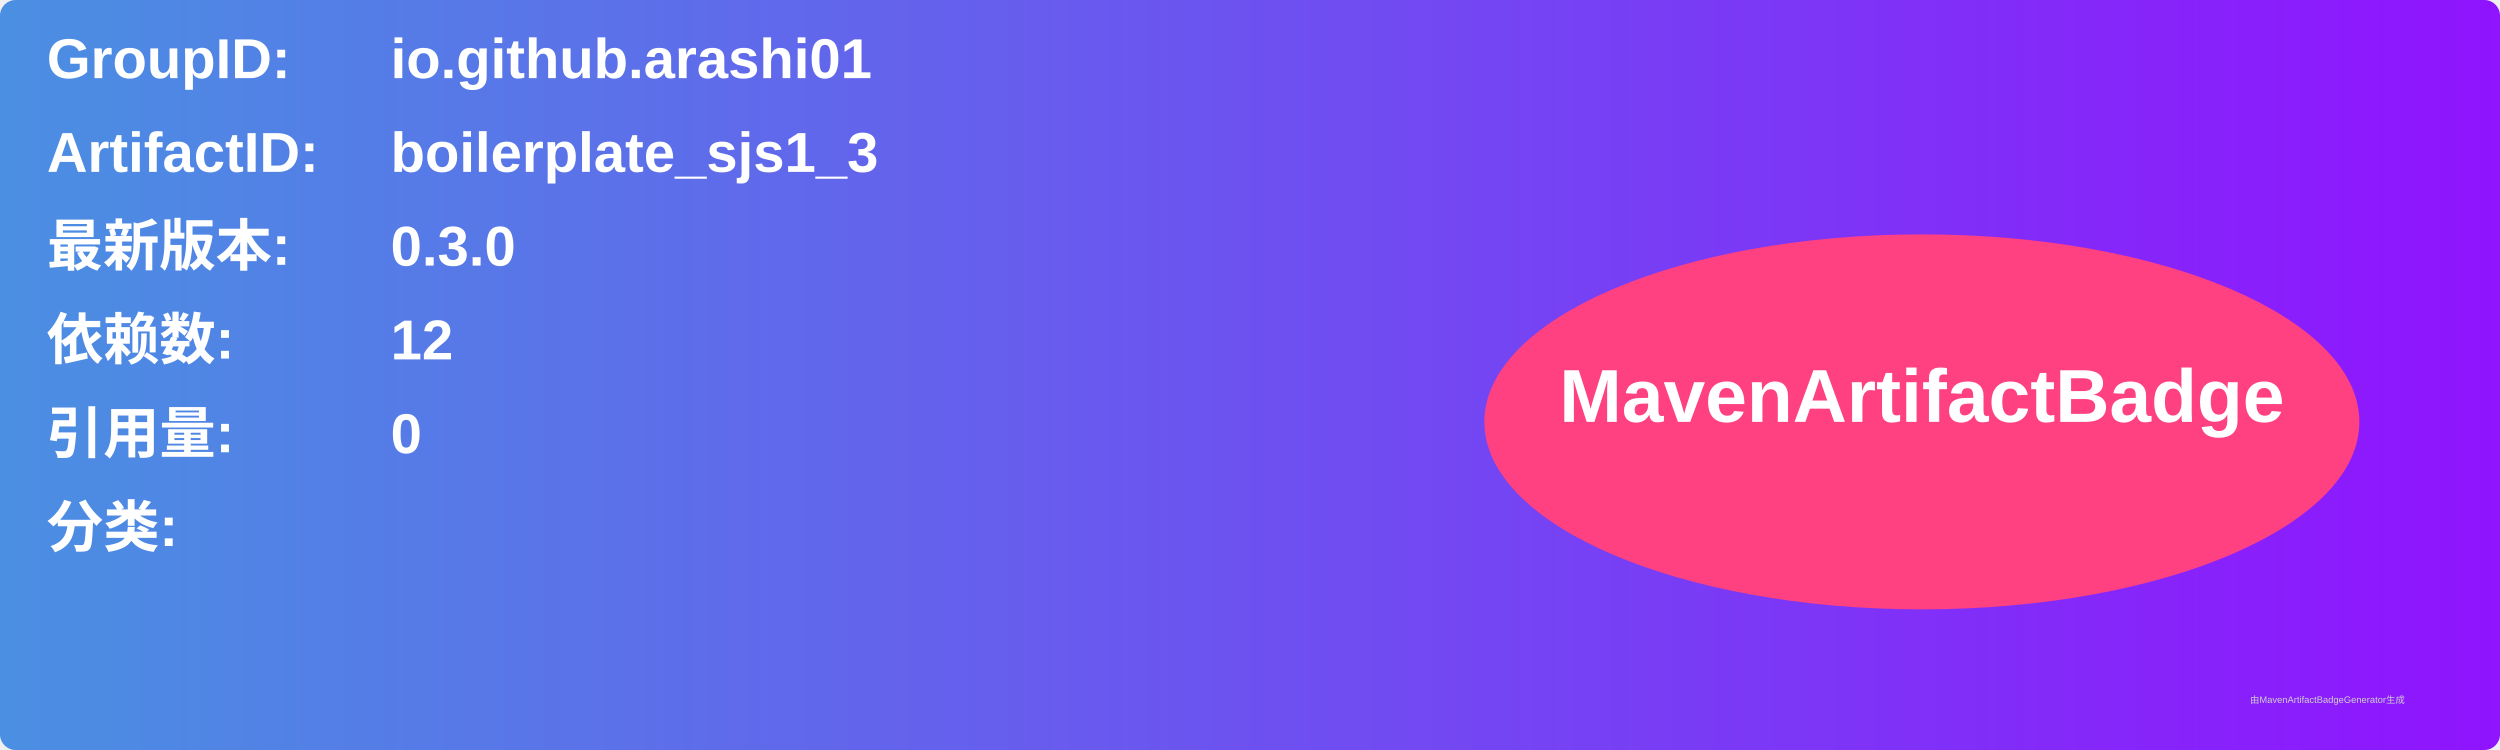
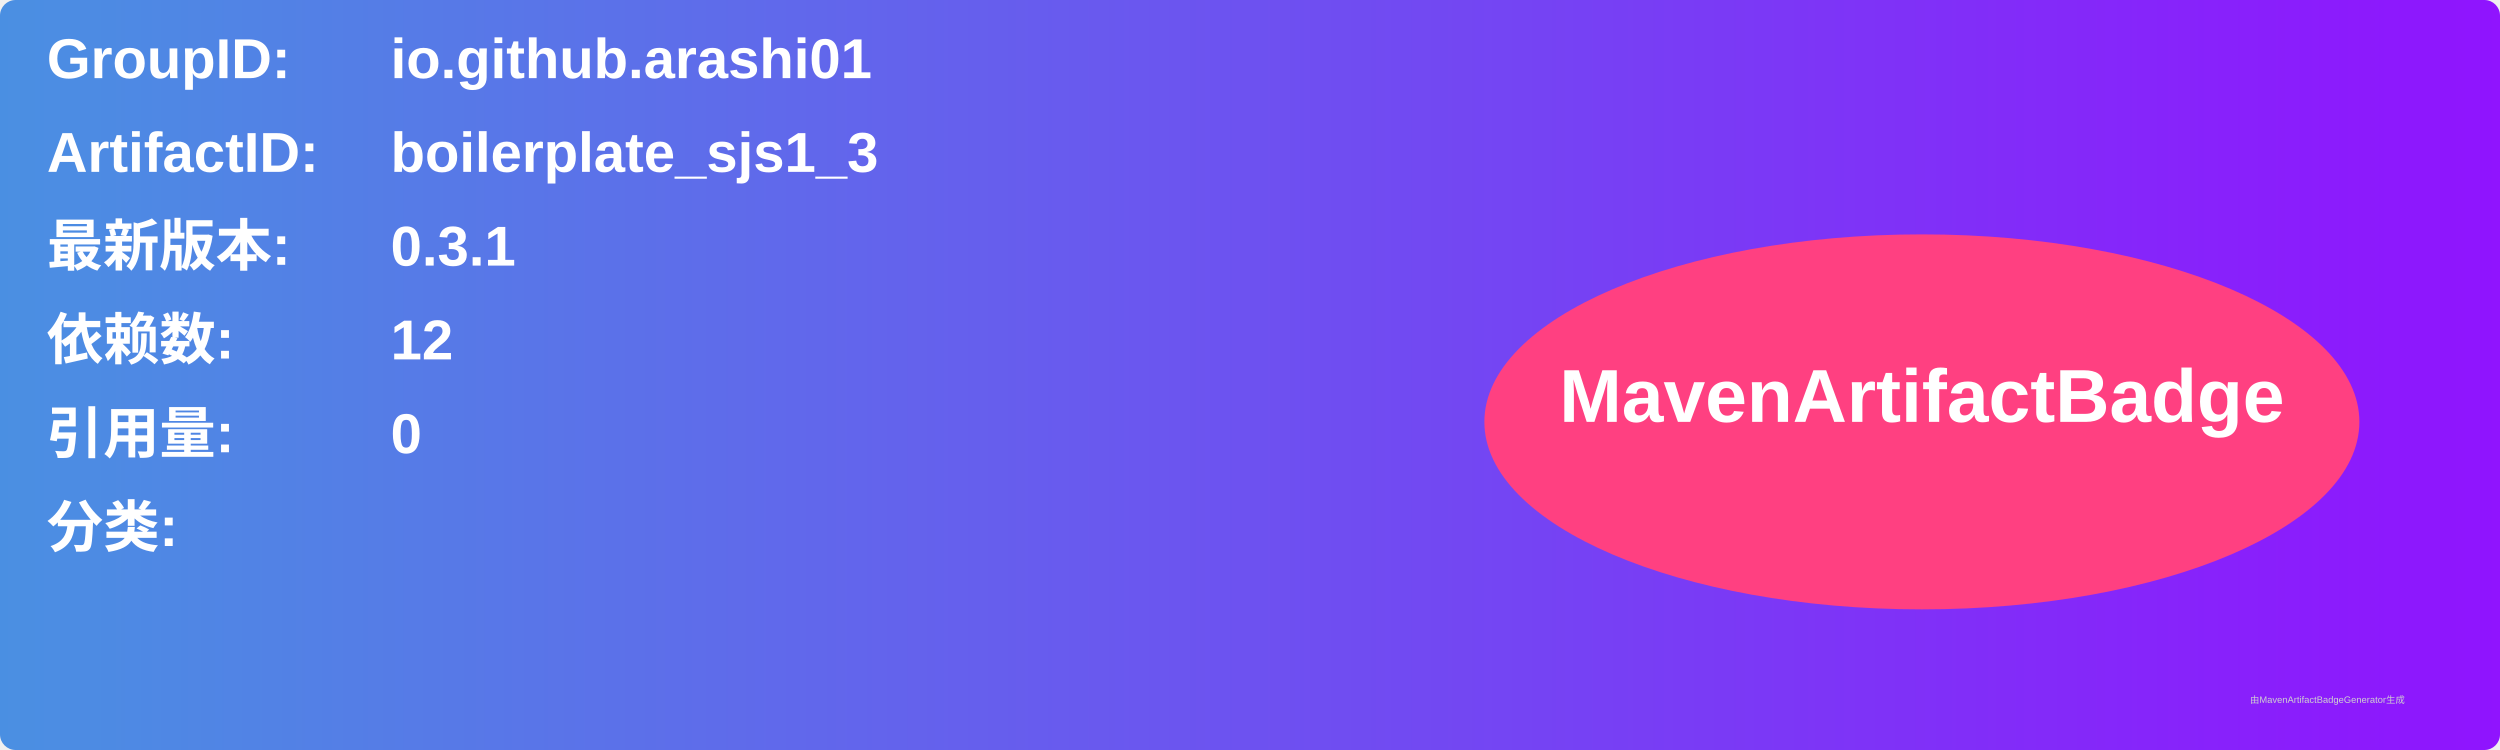
<svg xmlns="http://www.w3.org/2000/svg" width="800" height="240" viewBox="0 0 800 240">
  <linearGradient id="grad" x1="0%" y1="0%" x2="100%" y2="0%">
    <stop offset="0%" stop-color="#4a90e2" />
    <stop offset="100%" stop-color="#9013fe" />
  </linearGradient>
  <rect width="100%" height="100%" rx="5" ry="5" fill="url(#grad)" />
  <g transform="translate(15, 15)">
    <text x="0" y="10" font-family="Arial" font-size="18" fill="white" font-weight="bold" width="260">GroupID:</text>
    <text x="110" y="10" font-family="Arial" font-size="18" fill="white" font-weight="bold" width="460">io.github.arashi01</text>
    <text x="0" y="40" font-family="Arial" font-size="18" fill="white" font-weight="bold" width="260">ArtifactID:</text>
    <text x="110" y="40" font-family="Arial" font-size="18" fill="white" font-weight="bold" width="460">boilerplate_sjs1_3</text>
    <text x="0" y="70" font-family="Arial" font-size="18" fill="white" font-weight="bold">最新版本:</text>
    <text x="110" y="70" font-family="Arial" font-size="18" fill="white" font-weight="bold">
-       <tspan font-weight="bold">0.3.0</tspan>
+       <tspan font-weight="bold">0.3.1</tspan>
    </text>
    <text x="0" y="100" font-family="Arial" font-size="18" fill="white" font-weight="bold">依赖数: </text>
    <text x="110" y="100" font-family="Arial" font-size="18" fill="white">
      <tspan font-weight="bold">12</tspan>
    </text>
    <text x="0" y="130" font-family="Arial" font-size="18" fill="white" font-weight="bold">引用量: </text>
    <text x="110" y="130" font-family="Arial" font-size="18" fill="white">
      <tspan font-weight="bold">0</tspan>
    </text>
    <text x="0" y="160" font-family="Arial" font-size="18" fill="white" font-weight="bold">分类:</text>
    <text x="10" y="190" font-family="Arial" font-size="10" fill="white">
      <tspan font-weight="bold" />
    </text>
    <ellipse cx="600" cy="120" rx="140" ry="60" fill="#ff4081" />
    <text x="600" y="120" text-anchor="middle" font-family="Arial" font-size="24" fill="white" font-weight="bold">MavenArtifactBadge</text>
  </g>
  <text x="720" y="225" font-family="Arial" font-size="3" fill="#d0d0d0">由MavenArtifactBadgeGenerator生成</text>
</svg>
